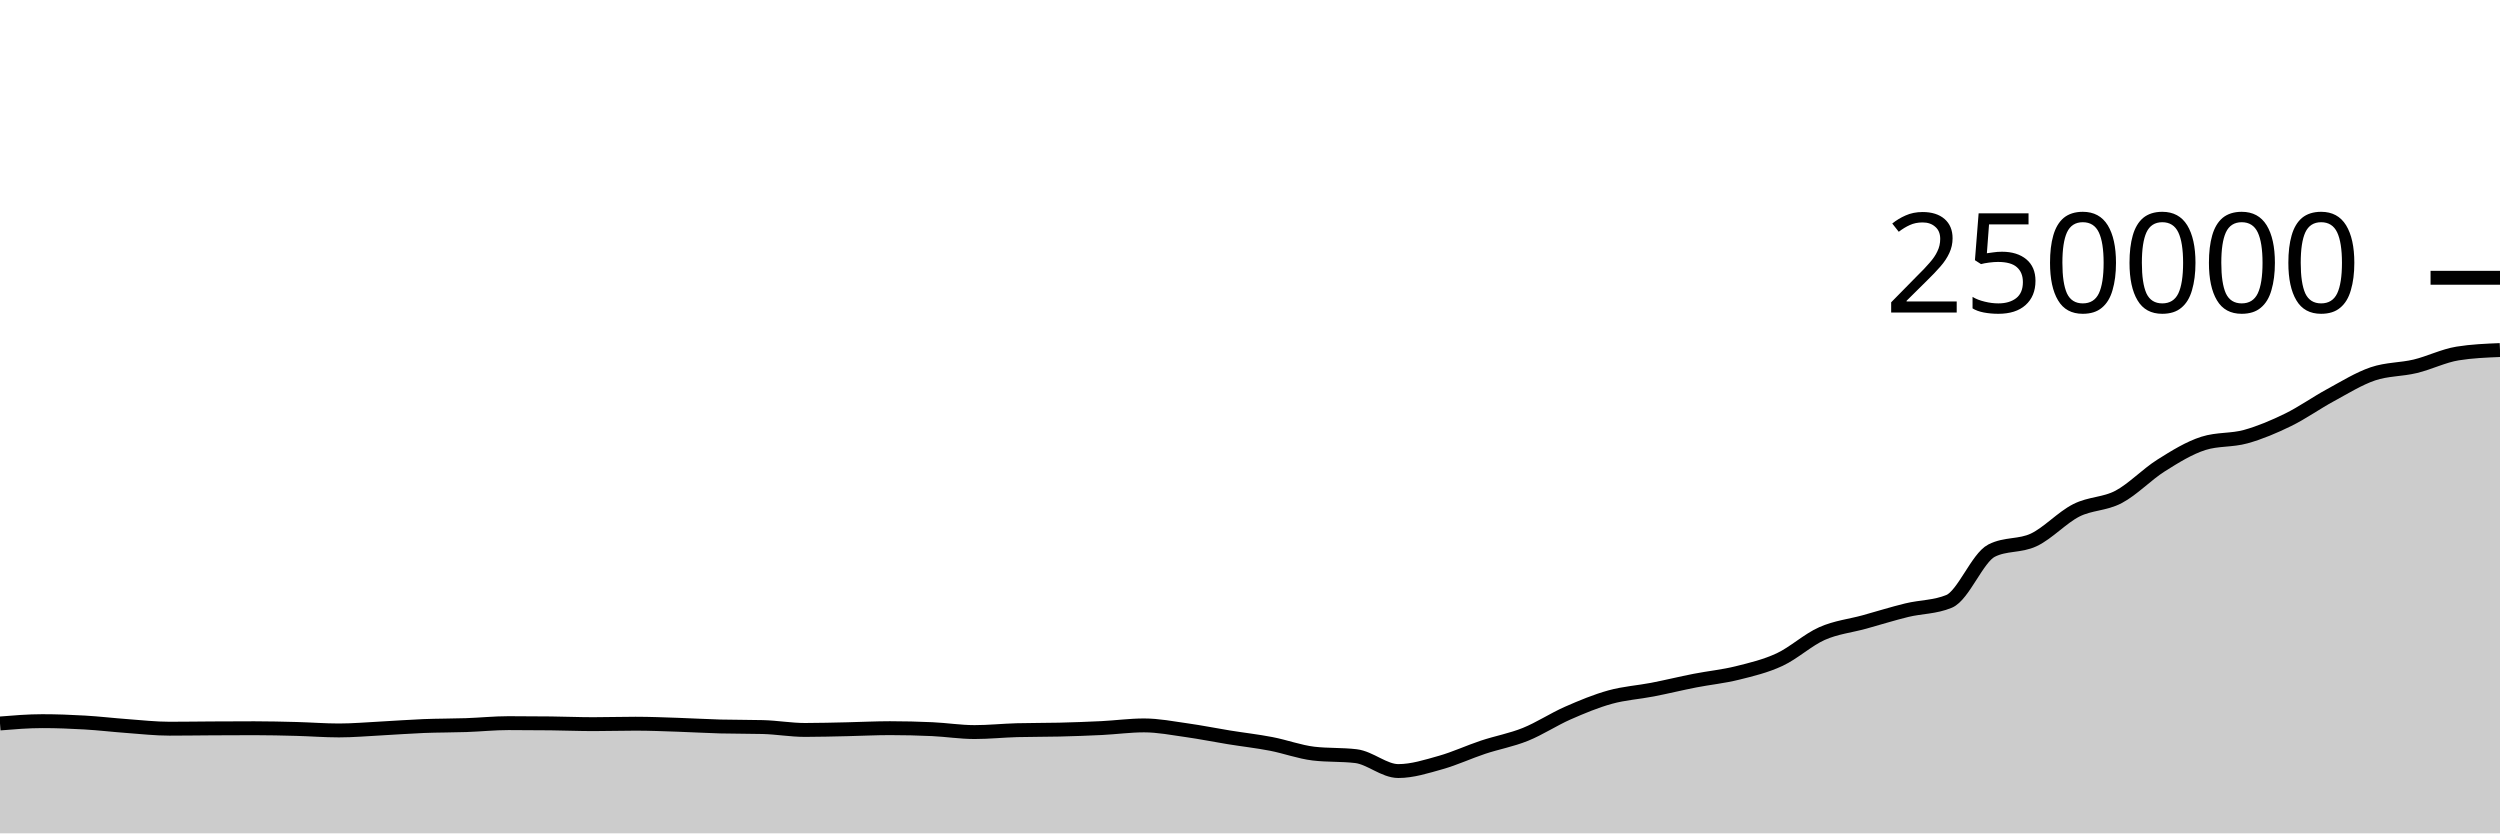
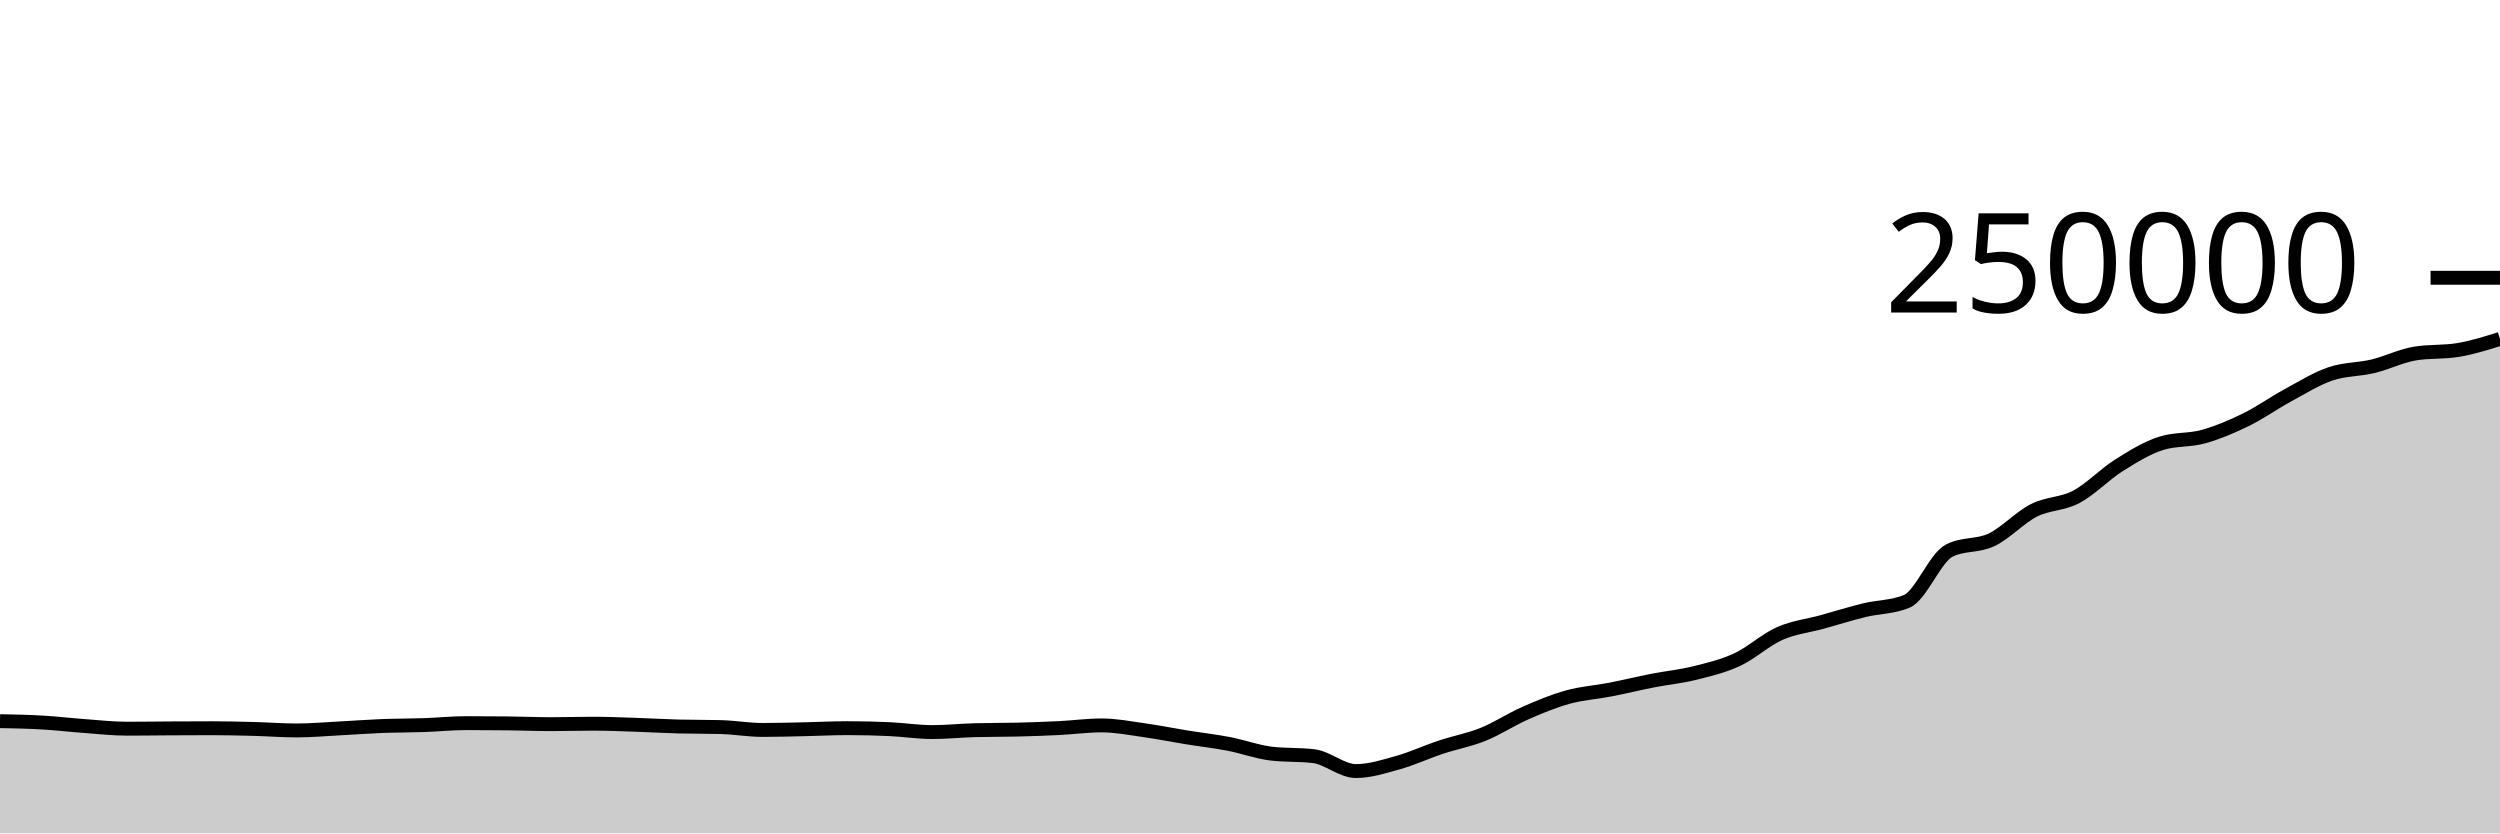
<svg xmlns="http://www.w3.org/2000/svg" viewBox="0 0 180 60">
  <g transform="translate(0,20)">
-     <path class="area" fill="rgba(0, 0, 0, 0.2)" d="M0,32.09C1.017,32.006,2.034,31.923,3.051,31.923C4.068,31.923,5.085,31.962,6.102,32.021C7.119,32.08,8.136,32.202,9.153,32.276C10.169,32.351,11.186,32.466,12.203,32.466C13.22,32.466,14.237,32.45,15.254,32.444C16.271,32.438,17.288,32.433,18.305,32.433C19.322,32.433,20.339,32.458,21.356,32.484C22.373,32.511,23.39,32.592,24.407,32.592C25.424,32.592,26.441,32.5,27.458,32.448C28.475,32.395,29.492,32.315,30.508,32.275C31.525,32.235,32.542,32.243,33.559,32.208C34.576,32.173,35.593,32.066,36.61,32.066C37.627,32.066,38.644,32.072,39.661,32.084C40.678,32.096,41.695,32.139,42.712,32.139C43.729,32.139,44.746,32.107,45.763,32.107C46.78,32.107,47.797,32.15,48.814,32.184C49.831,32.217,50.847,32.28,51.864,32.307C52.881,32.334,53.898,32.321,54.915,32.348C55.932,32.374,56.949,32.556,57.966,32.556C58.983,32.556,60,32.525,61.017,32.504C62.034,32.482,63.051,32.428,64.068,32.428C65.085,32.428,66.102,32.452,67.119,32.499C68.136,32.546,69.153,32.709,70.169,32.709C71.186,32.709,72.203,32.601,73.22,32.573C74.237,32.546,75.254,32.557,76.271,32.532C77.288,32.507,78.305,32.471,79.322,32.421C80.339,32.37,81.356,32.229,82.373,32.229C83.39,32.229,84.407,32.43,85.424,32.573C86.441,32.716,87.458,32.922,88.475,33.087C89.492,33.252,90.508,33.365,91.525,33.561C92.542,33.757,93.559,34.139,94.576,34.26C95.593,34.381,96.61,34.321,97.627,34.442C98.644,34.563,99.661,35.516,100.678,35.516C101.695,35.516,102.712,35.187,103.729,34.901C104.746,34.615,105.763,34.138,106.78,33.8C107.797,33.462,108.814,33.284,109.831,32.874C110.847,32.464,111.864,31.789,112.881,31.342C113.898,30.895,114.915,30.472,115.932,30.191C116.949,29.909,117.966,29.849,118.983,29.652C120,29.454,121.017,29.204,122.034,29.005C123.051,28.806,124.068,28.709,125.085,28.456C126.102,28.203,127.119,27.963,128.136,27.489C129.153,27.015,130.169,26.066,131.186,25.615C132.203,25.164,133.22,25.063,134.237,24.783C135.254,24.502,136.271,24.181,137.288,23.933C138.305,23.685,139.322,23.721,140.339,23.296C141.356,22.87,142.373,20.168,143.39,19.647C144.407,19.127,145.424,19.35,146.441,18.867C147.458,18.383,148.475,17.261,149.492,16.746C150.508,16.23,151.525,16.313,152.542,15.775C153.559,15.237,154.576,14.16,155.593,13.518C156.61,12.876,157.627,12.247,158.644,11.923C159.661,11.599,160.678,11.72,161.695,11.437C162.712,11.154,163.729,10.724,164.746,10.226C165.763,9.728,166.78,9.002,167.797,8.451C168.814,7.899,169.831,7.264,170.847,6.917C171.864,6.571,172.881,6.618,173.898,6.373C174.915,6.129,175.932,5.615,176.949,5.451C177.966,5.286,178.983,5.245,180,5.204L180,40C178.983,40,177.966,40,176.949,40C175.932,40,174.915,40,173.898,40C172.881,40,171.864,40,170.847,40C169.831,40,168.814,40,167.797,40C166.78,40,165.763,40,164.746,40C163.729,40,162.712,40,161.695,40C160.678,40,159.661,40,158.644,40C157.627,40,156.61,40,155.593,40C154.576,40,153.559,40,152.542,40C151.525,40,150.508,40,149.492,40C148.475,40,147.458,40,146.441,40C145.424,40,144.407,40,143.39,40C142.373,40,141.356,40,140.339,40C139.322,40,138.305,40,137.288,40C136.271,40,135.254,40,134.237,40C133.22,40,132.203,40,131.186,40C130.169,40,129.153,40,128.136,40C127.119,40,126.102,40,125.085,40C124.068,40,123.051,40,122.034,40C121.017,40,120,40,118.983,40C117.966,40,116.949,40,115.932,40C114.915,40,113.898,40,112.881,40C111.864,40,110.847,40,109.831,40C108.814,40,107.797,40,106.78,40C105.763,40,104.746,40,103.729,40C102.712,40,101.695,40,100.678,40C99.661,40,98.644,40,97.627,40C96.61,40,95.593,40,94.576,40C93.559,40,92.542,40,91.525,40C90.508,40,89.492,40,88.475,40C87.458,40,86.441,40,85.424,40C84.407,40,83.39,40,82.373,40C81.356,40,80.339,40,79.322,40C78.305,40,77.288,40,76.271,40C75.254,40,74.237,40,73.22,40C72.203,40,71.186,40,70.169,40C69.153,40,68.136,40,67.119,40C66.102,40,65.085,40,64.068,40C63.051,40,62.034,40,61.017,40C60,40,58.983,40,57.966,40C56.949,40,55.932,40,54.915,40C53.898,40,52.881,40,51.864,40C50.847,40,49.831,40,48.814,40C47.797,40,46.78,40,45.763,40C44.746,40,43.729,40,42.712,40C41.695,40,40.678,40,39.661,40C38.644,40,37.627,40,36.61,40C35.593,40,34.576,40,33.559,40C32.542,40,31.525,40,30.508,40C29.492,40,28.475,40,27.458,40C26.441,40,25.424,40,24.407,40C23.39,40,22.373,40,21.356,40C20.339,40,19.322,40,18.305,40C17.288,40,16.271,40,15.254,40C14.237,40,13.22,40,12.203,40C11.186,40,10.169,40,9.153,40C8.136,40,7.119,40,6.102,40C5.085,40,4.068,40,3.051,40C2.034,40,1.017,40,0,40Z" />
-     <path class="line" stroke="black" fill="none" d="M0,32.09C1.017,32.006,2.034,31.923,3.051,31.923C4.068,31.923,5.085,31.962,6.102,32.021C7.119,32.08,8.136,32.202,9.153,32.276C10.169,32.351,11.186,32.466,12.203,32.466C13.22,32.466,14.237,32.45,15.254,32.444C16.271,32.438,17.288,32.433,18.305,32.433C19.322,32.433,20.339,32.458,21.356,32.484C22.373,32.511,23.39,32.592,24.407,32.592C25.424,32.592,26.441,32.5,27.458,32.448C28.475,32.395,29.492,32.315,30.508,32.275C31.525,32.235,32.542,32.243,33.559,32.208C34.576,32.173,35.593,32.066,36.61,32.066C37.627,32.066,38.644,32.072,39.661,32.084C40.678,32.096,41.695,32.139,42.712,32.139C43.729,32.139,44.746,32.107,45.763,32.107C46.78,32.107,47.797,32.15,48.814,32.184C49.831,32.217,50.847,32.28,51.864,32.307C52.881,32.334,53.898,32.321,54.915,32.348C55.932,32.374,56.949,32.556,57.966,32.556C58.983,32.556,60,32.525,61.017,32.504C62.034,32.482,63.051,32.428,64.068,32.428C65.085,32.428,66.102,32.452,67.119,32.499C68.136,32.546,69.153,32.709,70.169,32.709C71.186,32.709,72.203,32.601,73.22,32.573C74.237,32.546,75.254,32.557,76.271,32.532C77.288,32.507,78.305,32.471,79.322,32.421C80.339,32.37,81.356,32.229,82.373,32.229C83.39,32.229,84.407,32.43,85.424,32.573C86.441,32.716,87.458,32.922,88.475,33.087C89.492,33.252,90.508,33.365,91.525,33.561C92.542,33.757,93.559,34.139,94.576,34.26C95.593,34.381,96.61,34.321,97.627,34.442C98.644,34.563,99.661,35.516,100.678,35.516C101.695,35.516,102.712,35.187,103.729,34.901C104.746,34.615,105.763,34.138,106.78,33.8C107.797,33.462,108.814,33.284,109.831,32.874C110.847,32.464,111.864,31.789,112.881,31.342C113.898,30.895,114.915,30.472,115.932,30.191C116.949,29.909,117.966,29.849,118.983,29.652C120,29.454,121.017,29.204,122.034,29.005C123.051,28.806,124.068,28.709,125.085,28.456C126.102,28.203,127.119,27.963,128.136,27.489C129.153,27.015,130.169,26.066,131.186,25.615C132.203,25.164,133.22,25.063,134.237,24.783C135.254,24.502,136.271,24.181,137.288,23.933C138.305,23.685,139.322,23.721,140.339,23.296C141.356,22.87,142.373,20.168,143.39,19.647C144.407,19.127,145.424,19.35,146.441,18.867C147.458,18.383,148.475,17.261,149.492,16.746C150.508,16.23,151.525,16.313,152.542,15.775C153.559,15.237,154.576,14.16,155.593,13.518C156.61,12.876,157.627,12.247,158.644,11.923C159.661,11.599,160.678,11.72,161.695,11.437C162.712,11.154,163.729,10.724,164.746,10.226C165.763,9.728,166.78,9.002,167.797,8.451C168.814,7.899,169.831,7.264,170.847,6.917C171.864,6.571,172.881,6.618,173.898,6.373C174.915,6.129,175.932,5.615,176.949,5.451C177.966,5.286,178.983,5.245,180,5.204" />
+     <path class="area" fill="rgba(0, 0, 0, 0.2)" d="M0,31.923C1.017,31.942,2.034,31.962,3.051,32.021C4.068,32.08,5.085,32.202,6.102,32.276C7.119,32.351,8.136,32.466,9.153,32.466C10.169,32.466,11.186,32.45,12.203,32.444C13.22,32.438,14.237,32.433,15.254,32.433C16.271,32.433,17.288,32.458,18.305,32.484C19.322,32.511,20.339,32.592,21.356,32.592C22.373,32.592,23.39,32.5,24.407,32.448C25.424,32.395,26.441,32.315,27.458,32.275C28.475,32.235,29.492,32.243,30.508,32.208C31.525,32.173,32.542,32.066,33.559,32.066C34.576,32.066,35.593,32.072,36.61,32.084C37.627,32.096,38.644,32.139,39.661,32.139C40.678,32.139,41.695,32.107,42.712,32.107C43.729,32.107,44.746,32.15,45.763,32.184C46.78,32.217,47.797,32.28,48.814,32.307C49.831,32.334,50.847,32.321,51.864,32.348C52.881,32.374,53.898,32.556,54.915,32.556C55.932,32.556,56.949,32.525,57.966,32.504C58.983,32.482,60,32.428,61.017,32.428C62.034,32.428,63.051,32.452,64.068,32.499C65.085,32.546,66.102,32.709,67.119,32.709C68.136,32.709,69.153,32.601,70.169,32.573C71.186,32.546,72.203,32.557,73.22,32.532C74.237,32.507,75.254,32.471,76.271,32.421C77.288,32.37,78.305,32.229,79.322,32.229C80.339,32.229,81.356,32.43,82.373,32.573C83.39,32.716,84.407,32.922,85.424,33.087C86.441,33.252,87.458,33.365,88.475,33.561C89.492,33.757,90.508,34.139,91.525,34.26C92.542,34.381,93.559,34.321,94.576,34.442C95.593,34.563,96.61,35.516,97.627,35.516C98.644,35.516,99.661,35.187,100.678,34.901C101.695,34.615,102.712,34.138,103.729,33.8C104.746,33.462,105.763,33.284,106.78,32.874C107.797,32.464,108.814,31.789,109.831,31.342C110.847,30.895,111.864,30.472,112.881,30.191C113.898,29.909,114.915,29.849,115.932,29.652C116.949,29.454,117.966,29.204,118.983,29.005C120,28.806,121.017,28.709,122.034,28.456C123.051,28.203,124.068,27.963,125.085,27.489C126.102,27.015,127.119,26.066,128.136,25.615C129.153,25.164,130.169,25.063,131.186,24.783C132.203,24.502,133.22,24.181,134.237,23.933C135.254,23.685,136.271,23.721,137.288,23.296C138.305,22.87,139.322,20.168,140.339,19.647C141.356,19.127,142.373,19.35,143.39,18.867C144.407,18.383,145.424,17.261,146.441,16.746C147.458,16.23,148.475,16.313,149.492,15.775C150.508,15.237,151.525,14.16,152.542,13.518C153.559,12.876,154.576,12.247,155.593,11.923C156.61,11.599,157.627,11.72,158.644,11.437C159.661,11.154,160.678,10.724,161.695,10.226C162.712,9.728,163.729,9.002,164.746,8.451C165.763,7.899,166.78,7.264,167.797,6.917C168.814,6.571,169.831,6.618,170.847,6.373C171.864,6.129,172.881,5.615,173.898,5.451C174.915,5.286,175.932,5.369,176.949,5.204C177.966,5.04,178.983,4.72,180,4.4L180,40C178.983,40,177.966,40,176.949,40C175.932,40,174.915,40,173.898,40C172.881,40,171.864,40,170.847,40C169.831,40,168.814,40,167.797,40C166.78,40,165.763,40,164.746,40C163.729,40,162.712,40,161.695,40C160.678,40,159.661,40,158.644,40C157.627,40,156.61,40,155.593,40C154.576,40,153.559,40,152.542,40C151.525,40,150.508,40,149.492,40C148.475,40,147.458,40,146.441,40C145.424,40,144.407,40,143.39,40C142.373,40,141.356,40,140.339,40C139.322,40,138.305,40,137.288,40C136.271,40,135.254,40,134.237,40C133.22,40,132.203,40,131.186,40C130.169,40,129.153,40,128.136,40C127.119,40,126.102,40,125.085,40C124.068,40,123.051,40,122.034,40C121.017,40,120,40,118.983,40C117.966,40,116.949,40,115.932,40C114.915,40,113.898,40,112.881,40C111.864,40,110.847,40,109.831,40C108.814,40,107.797,40,106.78,40C105.763,40,104.746,40,103.729,40C102.712,40,101.695,40,100.678,40C99.661,40,98.644,40,97.627,40C96.61,40,95.593,40,94.576,40C93.559,40,92.542,40,91.525,40C90.508,40,89.492,40,88.475,40C87.458,40,86.441,40,85.424,40C84.407,40,83.39,40,82.373,40C81.356,40,80.339,40,79.322,40C78.305,40,77.288,40,76.271,40C75.254,40,74.237,40,73.22,40C72.203,40,71.186,40,70.169,40C69.153,40,68.136,40,67.119,40C66.102,40,65.085,40,64.068,40C63.051,40,62.034,40,61.017,40C60,40,58.983,40,57.966,40C56.949,40,55.932,40,54.915,40C53.898,40,52.881,40,51.864,40C50.847,40,49.831,40,48.814,40C47.797,40,46.78,40,45.763,40C44.746,40,43.729,40,42.712,40C41.695,40,40.678,40,39.661,40C38.644,40,37.627,40,36.61,40C35.593,40,34.576,40,33.559,40C32.542,40,31.525,40,30.508,40C29.492,40,28.475,40,27.458,40C26.441,40,25.424,40,24.407,40C23.39,40,22.373,40,21.356,40C20.339,40,19.322,40,18.305,40C17.288,40,16.271,40,15.254,40C14.237,40,13.22,40,12.203,40C11.186,40,10.169,40,9.153,40C8.136,40,7.119,40,6.102,40C5.085,40,4.068,40,3.051,40C2.034,40,1.017,40,0,40Z" />
+     <path class="line" stroke="black" fill="none" d="M0,31.923C1.017,31.942,2.034,31.962,3.051,32.021C4.068,32.08,5.085,32.202,6.102,32.276C7.119,32.351,8.136,32.466,9.153,32.466C10.169,32.466,11.186,32.45,12.203,32.444C13.22,32.438,14.237,32.433,15.254,32.433C16.271,32.433,17.288,32.458,18.305,32.484C19.322,32.511,20.339,32.592,21.356,32.592C22.373,32.592,23.39,32.5,24.407,32.448C25.424,32.395,26.441,32.315,27.458,32.275C28.475,32.235,29.492,32.243,30.508,32.208C31.525,32.173,32.542,32.066,33.559,32.066C34.576,32.066,35.593,32.072,36.61,32.084C37.627,32.096,38.644,32.139,39.661,32.139C40.678,32.139,41.695,32.107,42.712,32.107C43.729,32.107,44.746,32.15,45.763,32.184C46.78,32.217,47.797,32.28,48.814,32.307C49.831,32.334,50.847,32.321,51.864,32.348C52.881,32.374,53.898,32.556,54.915,32.556C55.932,32.556,56.949,32.525,57.966,32.504C58.983,32.482,60,32.428,61.017,32.428C62.034,32.428,63.051,32.452,64.068,32.499C65.085,32.546,66.102,32.709,67.119,32.709C68.136,32.709,69.153,32.601,70.169,32.573C71.186,32.546,72.203,32.557,73.22,32.532C74.237,32.507,75.254,32.471,76.271,32.421C77.288,32.37,78.305,32.229,79.322,32.229C80.339,32.229,81.356,32.43,82.373,32.573C83.39,32.716,84.407,32.922,85.424,33.087C86.441,33.252,87.458,33.365,88.475,33.561C89.492,33.757,90.508,34.139,91.525,34.26C92.542,34.381,93.559,34.321,94.576,34.442C95.593,34.563,96.61,35.516,97.627,35.516C98.644,35.516,99.661,35.187,100.678,34.901C101.695,34.615,102.712,34.138,103.729,33.8C104.746,33.462,105.763,33.284,106.78,32.874C107.797,32.464,108.814,31.789,109.831,31.342C110.847,30.895,111.864,30.472,112.881,30.191C113.898,29.909,114.915,29.849,115.932,29.652C116.949,29.454,117.966,29.204,118.983,29.005C120,28.806,121.017,28.709,122.034,28.456C123.051,28.203,124.068,27.963,125.085,27.489C126.102,27.015,127.119,26.066,128.136,25.615C129.153,25.164,130.169,25.063,131.186,24.783C132.203,24.502,133.22,24.181,134.237,23.933C135.254,23.685,136.271,23.721,137.288,23.296C138.305,22.87,139.322,20.168,140.339,19.647C141.356,19.127,142.373,19.35,143.39,18.867C144.407,18.383,145.424,17.261,146.441,16.746C147.458,16.23,148.475,16.313,149.492,15.775C150.508,15.237,151.525,14.16,152.542,13.518C153.559,12.876,154.576,12.247,155.593,11.923C156.61,11.599,157.627,11.72,158.644,11.437C159.661,11.154,160.678,10.724,161.695,10.226C162.712,9.728,163.729,9.002,164.746,8.451C165.763,7.899,166.78,7.264,167.797,6.917C168.814,6.571,169.831,6.618,170.847,6.373C171.864,6.129,172.881,5.615,173.898,5.451C174.915,5.286,175.932,5.369,176.949,5.204C177.966,5.04,178.983,4.72,180,4.4" />
    <path class="axis-ceiling" stroke-width="1" stroke="black" fill="none" d="M175,0L180,0" />
    <text class="axis-ceiling-label" font-family="sans-serif" text-anchor="end" font-size="10px" x="170" y="2.5">250000</text>
  </g>
</svg>
